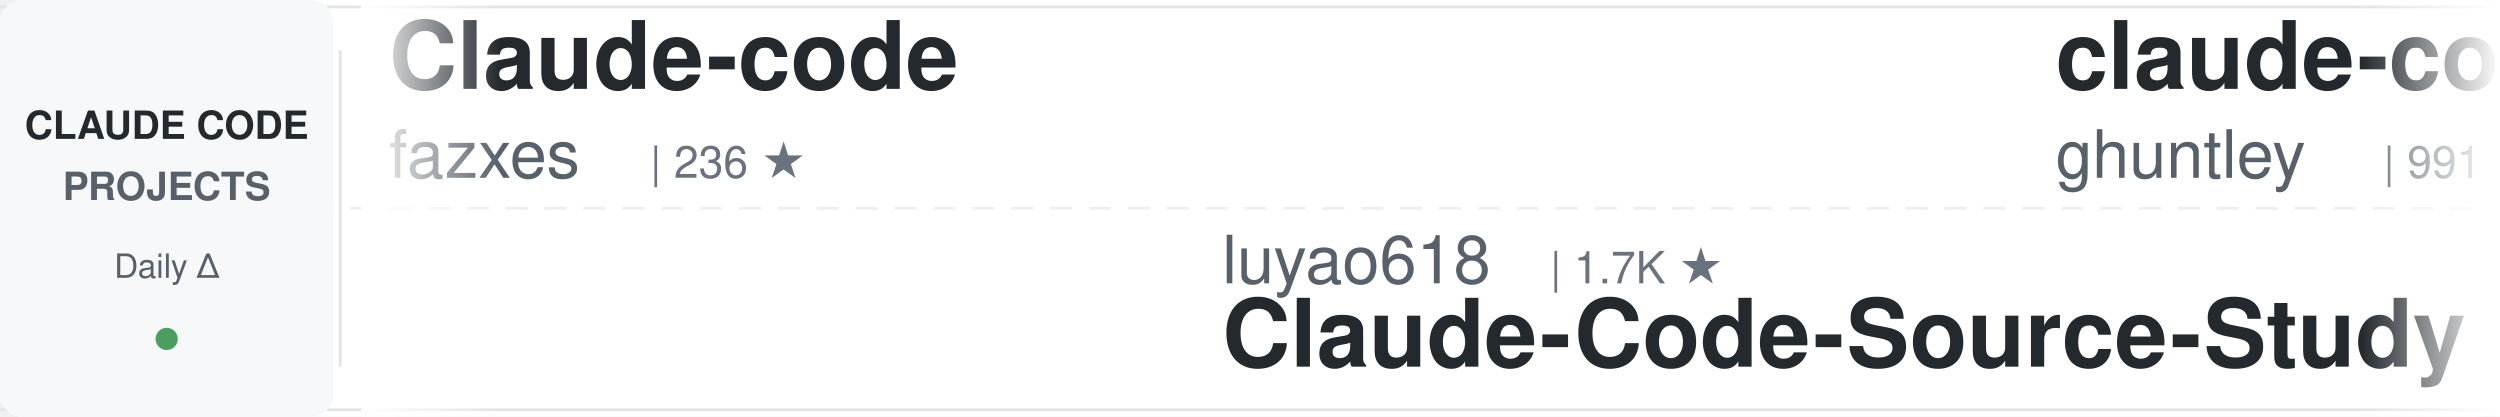
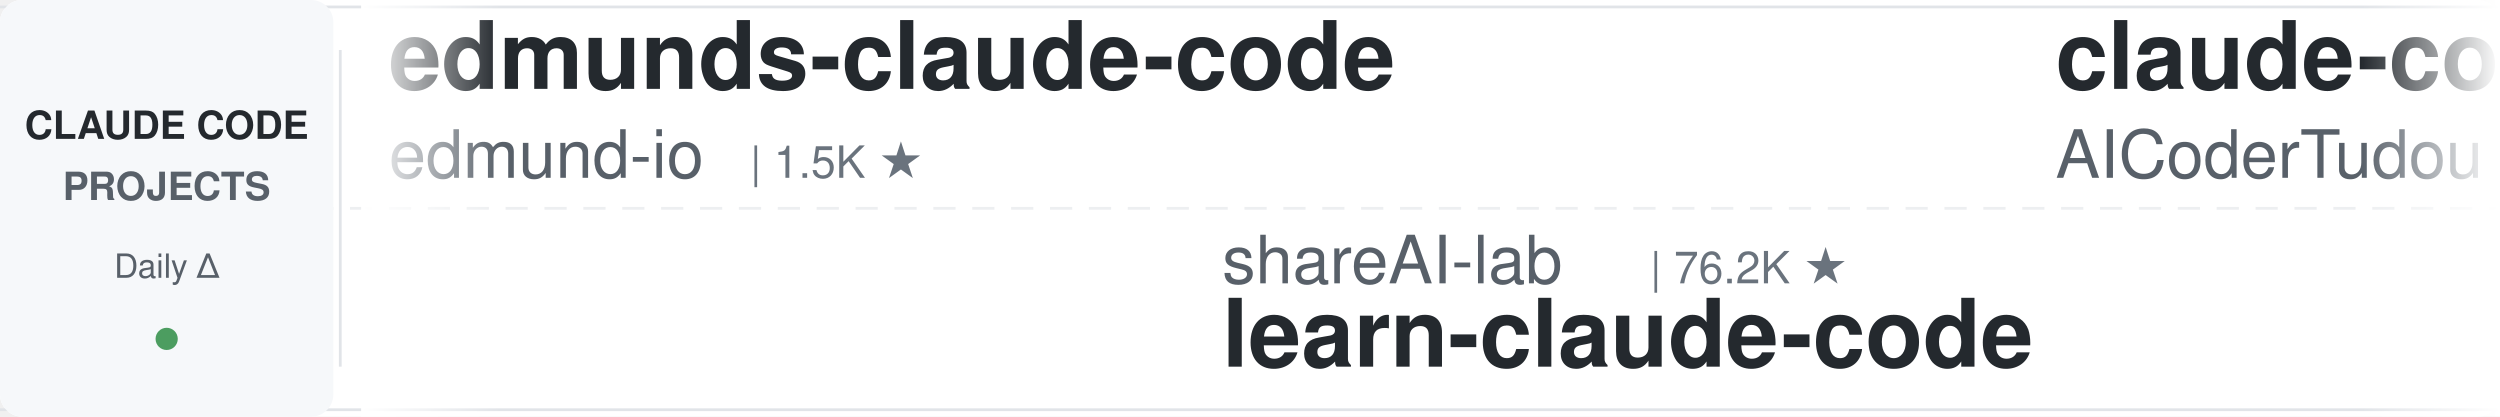
<svg xmlns="http://www.w3.org/2000/svg" width="900" height="150">
  <defs>
    <linearGradient id="awesomeLeftFade" x1="0%" y1="0%" x2="100%" y2="0%">
      <stop offset="0%" style="stop-color:#ffffff;stop-opacity:1" />
      <stop offset="100%" style="stop-color:#ffffff;stop-opacity:0" />
    </linearGradient>
    <linearGradient id="awesomeRightFade" x1="0%" y1="0%" x2="100%" y2="0%">
      <stop offset="0%" style="stop-color:#ffffff;stop-opacity:0" />
      <stop offset="100%" style="stop-color:#ffffff;stop-opacity:1" />
    </linearGradient>
  </defs>
  <rect width="900" height="150" fill="#ffffff" rx="8" />
  <rect x="0" y="2" width="900" height="1" fill="#e1e4e8" />
  <rect x="0" y="147" width="900" height="1" fill="#e1e4e8" />
  <line x1="0" y1="75" x2="900" y2="75" stroke="#e1e4e8" stroke-width="1" stroke-dasharray="8 6" opacity="0.6" />
  <rect x="0" y="0" width="120" height="150" fill="#f6f8fa" rx="8" />
  <text x="60" y="50" font-family="-apple-system, BlinkMacSystemFont, 'Segoe UI', Helvetica, Arial, sans-serif" font-size="14" font-weight="600" fill="#24292e" text-anchor="middle">CLAUDE CODE</text>
  <text x="60" y="72" font-family="-apple-system, BlinkMacSystemFont, 'Segoe UI', Helvetica, Arial, sans-serif" font-size="14" font-weight="600" fill="#586069" text-anchor="middle">PROJECTS</text>
  <text x="60" y="100" font-family="-apple-system, BlinkMacSystemFont, 'Segoe UI', Helvetica, Arial, sans-serif" font-size="12" font-weight="500" fill="#586069" text-anchor="middle">Daily Δ</text>
  <circle cx="60" cy="122" r="4" fill="#22863a" opacity="0.8" />
  <rect x="122" y="18" width="1" height="114" fill="#e1e4e8" />
  <clipPath id="awesomeTickerClip">
    <rect x="130" y="0" width="770" height="150" />
  </clipPath>
  <g clip-path="url(#awesomeTickerClip)">
    <g id="awesomeTickerItems">
      <animateTransform attributeName="transform" attributeType="XML" type="translate" from="0 0" to="-3000 0" dur="54s" repeatCount="indefinite" />
      <g transform="translate(0, 0)">
-         <text x="140" y="32" font-family="-apple-system, BlinkMacSystemFont, 'Segoe UI', Helvetica, Arial, sans-serif" font-size="34" font-weight="600" fill="#24292e">Claude-code</text>
-         <text x="140" y="64" font-family="-apple-system, BlinkMacSystemFont, 'Segoe UI', Helvetica, Arial, sans-serif" font-size="24" font-weight="400" fill="#586069">fazxes</text>
-         <text x="234" y="64" font-family="-apple-system, BlinkMacSystemFont, 'Segoe UI', Helvetica, Arial, sans-serif" font-size="16" font-weight="500" fill="#6a737d">| 236 ★</text>
+         <text x="140" y="32" font-family="-apple-system, BlinkMacSystemFont, 'Segoe UI', Helvetica, Arial, sans-serif" font-size="34" font-weight="600" fill="#24292e">edmunds-claude-code</text>
+         <text x="140" y="64" font-family="-apple-system, BlinkMacSystemFont, 'Segoe UI', Helvetica, Arial, sans-serif" font-size="24" font-weight="400" fill="#586069">edmund-io</text>
+         <text x="270" y="64" font-family="-apple-system, BlinkMacSystemFont, 'Segoe UI', Helvetica, Arial, sans-serif" font-size="16" font-weight="500" fill="#6a737d">| 1.5K ★</text>
      </g>
      <g transform="translate(300, 0)">
-         <text x="140" y="102" font-family="-apple-system, BlinkMacSystemFont, 'Segoe UI', Helvetica, Arial, sans-serif" font-size="24" font-weight="400" fill="#586069">luyao618</text>
-         <text x="258" y="102" font-family="-apple-system, BlinkMacSystemFont, 'Segoe UI', Helvetica, Arial, sans-serif" font-size="16" font-weight="500" fill="#6a737d">| 1.7K ★</text>
-         <text x="140" y="132" font-family="-apple-system, BlinkMacSystemFont, 'Segoe UI', Helvetica, Arial, sans-serif" font-size="34" font-weight="600" fill="#24292e">Claude-Code-Source-Study</text>
+         <text x="140" y="102" font-family="-apple-system, BlinkMacSystemFont, 'Segoe UI', Helvetica, Arial, sans-serif" font-size="24" font-weight="400" fill="#586069">shareAI-lab</text>
+         <text x="294" y="102" font-family="-apple-system, BlinkMacSystemFont, 'Segoe UI', Helvetica, Arial, sans-serif" font-size="16" font-weight="500" fill="#6a737d">| 76.2K ★</text>
+         <text x="140" y="132" font-family="-apple-system, BlinkMacSystemFont, 'Segoe UI', Helvetica, Arial, sans-serif" font-size="34" font-weight="600" fill="#24292e">learn-claude-code</text>
      </g>
      <g transform="translate(600, 0)">
-         <text x="140" y="32" font-family="-apple-system, BlinkMacSystemFont, 'Segoe UI', Helvetica, Arial, sans-serif" font-size="34" font-weight="600" fill="#24292e">claude-code-source-code-...</text>
-         <text x="140" y="64" font-family="-apple-system, BlinkMacSystemFont, 'Segoe UI', Helvetica, Arial, sans-serif" font-size="24" font-weight="400" fill="#586069">ghuntley</text>
-         <text x="258" y="64" font-family="-apple-system, BlinkMacSystemFont, 'Segoe UI', Helvetica, Arial, sans-serif" font-size="16" font-weight="500" fill="#6a737d">| 991 ★</text>
+         <text x="140" y="32" font-family="-apple-system, BlinkMacSystemFont, 'Segoe UI', Helvetica, Arial, sans-serif" font-size="34" font-weight="600" fill="#24292e">claude-code-tudou</text>
+         <text x="140" y="64" font-family="-apple-system, BlinkMacSystemFont, 'Segoe UI', Helvetica, Arial, sans-serif" font-size="24" font-weight="400" fill="#586069">AICoderTudou</text>
+         <text x="306" y="64" font-family="-apple-system, BlinkMacSystemFont, 'Segoe UI', Helvetica, Arial, sans-serif" font-size="16" font-weight="500" fill="#6a737d">| 495 ★</text>
      </g>
      <g transform="translate(900, 0)">
-         <text x="140" y="102" font-family="-apple-system, BlinkMacSystemFont, 'Segoe UI', Helvetica, Arial, sans-serif" font-size="24" font-weight="400" fill="#586069">shanraisshan</text>
-         <text x="306" y="102" font-family="-apple-system, BlinkMacSystemFont, 'Segoe UI', Helvetica, Arial, sans-serif" font-size="16" font-weight="500" fill="#6a737d">| 65.7K ★</text>
-         <text x="392" y="102" font-family="-apple-system, BlinkMacSystemFont, 'Segoe UI', Helvetica, Arial, sans-serif" font-size="16" font-weight="500" fill="#22863a"> +13</text>
-         <text x="140" y="132" font-family="-apple-system, BlinkMacSystemFont, 'Segoe UI', Helvetica, Arial, sans-serif" font-size="34" font-weight="600" fill="#24292e">claude-code-best-practic...</text>
+         <text x="140" y="102" font-family="-apple-system, BlinkMacSystemFont, 'Segoe UI', Helvetica, Arial, sans-serif" font-size="24" font-weight="400" fill="#586069">LING71671</text>
+         <text x="270" y="102" font-family="-apple-system, BlinkMacSystemFont, 'Segoe UI', Helvetica, Arial, sans-serif" font-size="16" font-weight="500" fill="#6a737d">| 947 ★</text>
+         <text x="140" y="132" font-family="-apple-system, BlinkMacSystemFont, 'Segoe UI', Helvetica, Arial, sans-serif" font-size="34" font-weight="600" fill="#24292e">Open-ClaudeCode</text>
      </g>
      <g transform="translate(1200, 0)">
-         <text x="140" y="32" font-family="-apple-system, BlinkMacSystemFont, 'Segoe UI', Helvetica, Arial, sans-serif" font-size="34" font-weight="600" fill="#24292e">claude-code-rust</text>
-         <text x="140" y="64" font-family="-apple-system, BlinkMacSystemFont, 'Segoe UI', Helvetica, Arial, sans-serif" font-size="24" font-weight="400" fill="#586069">lorryjovens-hub</text>
-         <text x="342" y="64" font-family="-apple-system, BlinkMacSystemFont, 'Segoe UI', Helvetica, Arial, sans-serif" font-size="16" font-weight="500" fill="#6a737d">| 1.7K ★</text>
+         <text x="140" y="32" font-family="-apple-system, BlinkMacSystemFont, 'Segoe UI', Helvetica, Arial, sans-serif" font-size="34" font-weight="600" fill="#24292e">claude-code-hub</text>
+         <text x="140" y="64" font-family="-apple-system, BlinkMacSystemFont, 'Segoe UI', Helvetica, Arial, sans-serif" font-size="24" font-weight="400" fill="#586069">ding113</text>
+         <text x="246" y="64" font-family="-apple-system, BlinkMacSystemFont, 'Segoe UI', Helvetica, Arial, sans-serif" font-size="16" font-weight="500" fill="#6a737d">| 3.4K ★</text>
      </g>
      <g transform="translate(1500, 0)">
-         <text x="140" y="102" font-family="-apple-system, BlinkMacSystemFont, 'Segoe UI', Helvetica, Arial, sans-serif" font-size="24" font-weight="400" fill="#586069">pengchengneo</text>
-         <text x="306" y="102" font-family="-apple-system, BlinkMacSystemFont, 'Segoe UI', Helvetica, Arial, sans-serif" font-size="16" font-weight="500" fill="#6a737d">| 1.8K ★</text>
-         <text x="140" y="132" font-family="-apple-system, BlinkMacSystemFont, 'Segoe UI', Helvetica, Arial, sans-serif" font-size="34" font-weight="600" fill="#24292e">Claude-Code</text>
+         <text x="140" y="102" font-family="-apple-system, BlinkMacSystemFont, 'Segoe UI', Helvetica, Arial, sans-serif" font-size="24" font-weight="400" fill="#586069">jqueryscript</text>
+         <text x="306" y="102" font-family="-apple-system, BlinkMacSystemFont, 'Segoe UI', Helvetica, Arial, sans-serif" font-size="16" font-weight="500" fill="#6a737d">| 509 ★</text>
+         <text x="140" y="132" font-family="-apple-system, BlinkMacSystemFont, 'Segoe UI', Helvetica, Arial, sans-serif" font-size="34" font-weight="600" fill="#24292e">awesome-claude-code</text>
      </g>
      <g transform="translate(1800, 0)">
-         <text x="140" y="32" font-family="-apple-system, BlinkMacSystemFont, 'Segoe UI', Helvetica, Arial, sans-serif" font-size="34" font-weight="600" fill="#24292e">claude-code-settings</text>
-         <text x="140" y="64" font-family="-apple-system, BlinkMacSystemFont, 'Segoe UI', Helvetica, Arial, sans-serif" font-size="24" font-weight="400" fill="#586069">feiskyer</text>
-         <text x="258" y="64" font-family="-apple-system, BlinkMacSystemFont, 'Segoe UI', Helvetica, Arial, sans-serif" font-size="16" font-weight="500" fill="#6a737d">| 1.6K ★</text>
+         <text x="140" y="32" font-family="-apple-system, BlinkMacSystemFont, 'Segoe UI', Helvetica, Arial, sans-serif" font-size="34" font-weight="600" fill="#24292e">skills</text>
+         <text x="140" y="64" font-family="-apple-system, BlinkMacSystemFont, 'Segoe UI', Helvetica, Arial, sans-serif" font-size="24" font-weight="400" fill="#586069">anthropics</text>
+         <text x="282" y="64" font-family="-apple-system, BlinkMacSystemFont, 'Segoe UI', Helvetica, Arial, sans-serif" font-size="16" font-weight="500" fill="#6a737d">| 174.8K ★</text>
+         <text x="377" y="64" font-family="-apple-system, BlinkMacSystemFont, 'Segoe UI', Helvetica, Arial, sans-serif" font-size="16" font-weight="500" fill="#22863a"> +18</text>
      </g>
      <g transform="translate(2100, 0)">
-         <text x="140" y="102" font-family="-apple-system, BlinkMacSystemFont, 'Segoe UI', Helvetica, Arial, sans-serif" font-size="24" font-weight="400" fill="#586069">JrCx7scC</text>
-         <text x="258" y="102" font-family="-apple-system, BlinkMacSystemFont, 'Segoe UI', Helvetica, Arial, sans-serif" font-size="16" font-weight="500" fill="#6a737d">| 376 ★</text>
-         <text x="140" y="132" font-family="-apple-system, BlinkMacSystemFont, 'Segoe UI', Helvetica, Arial, sans-serif" font-size="34" font-weight="600" fill="#24292e">claude-code-source</text>
+         <text x="140" y="102" font-family="-apple-system, BlinkMacSystemFont, 'Segoe UI', Helvetica, Arial, sans-serif" font-size="24" font-weight="400" fill="#586069">zstmfhy</text>
+         <text x="246" y="102" font-family="-apple-system, BlinkMacSystemFont, 'Segoe UI', Helvetica, Arial, sans-serif" font-size="16" font-weight="500" fill="#6a737d">| 189 ★</text>
+         <text x="140" y="132" font-family="-apple-system, BlinkMacSystemFont, 'Segoe UI', Helvetica, Arial, sans-serif" font-size="34" font-weight="600" fill="#24292e">Claude-code</text>
      </g>
      <g transform="translate(2400, 0)">
-         <text x="140" y="32" font-family="-apple-system, BlinkMacSystemFont, 'Segoe UI', Helvetica, Arial, sans-serif" font-size="34" font-weight="600" fill="#24292e">Auto-claude-code-researc...</text>
-         <text x="140" y="64" font-family="-apple-system, BlinkMacSystemFont, 'Segoe UI', Helvetica, Arial, sans-serif" font-size="24" font-weight="400" fill="#586069">wanshuiyin</text>
-         <text x="282" y="64" font-family="-apple-system, BlinkMacSystemFont, 'Segoe UI', Helvetica, Arial, sans-serif" font-size="16" font-weight="500" fill="#6a737d">| 15.8K ★</text>
-         <text x="368" y="64" font-family="-apple-system, BlinkMacSystemFont, 'Segoe UI', Helvetica, Arial, sans-serif" font-size="16" font-weight="500" fill="#22863a"> +17</text>
+         <text x="140" y="32" font-family="-apple-system, BlinkMacSystemFont, 'Segoe UI', Helvetica, Arial, sans-serif" font-size="34" font-weight="600" fill="#24292e">claude-code-source</text>
+         <text x="140" y="64" font-family="-apple-system, BlinkMacSystemFont, 'Segoe UI', Helvetica, Arial, sans-serif" font-size="24" font-weight="400" fill="#586069">JrCx7scC</text>
+         <text x="258" y="64" font-family="-apple-system, BlinkMacSystemFont, 'Segoe UI', Helvetica, Arial, sans-serif" font-size="16" font-weight="500" fill="#6a737d">| 376 ★</text>
      </g>
      <g transform="translate(2700, 0)">
-         <text x="140" y="102" font-family="-apple-system, BlinkMacSystemFont, 'Segoe UI', Helvetica, Arial, sans-serif" font-size="24" font-weight="400" fill="#586069">fuergaosi233</text>
-         <text x="306" y="102" font-family="-apple-system, BlinkMacSystemFont, 'Segoe UI', Helvetica, Arial, sans-serif" font-size="16" font-weight="500" fill="#6a737d">| 2.8K ★</text>
-         <text x="140" y="132" font-family="-apple-system, BlinkMacSystemFont, 'Segoe UI', Helvetica, Arial, sans-serif" font-size="34" font-weight="600" fill="#24292e">claude-code-proxy</text>
+         <text x="140" y="102" font-family="-apple-system, BlinkMacSystemFont, 'Segoe UI', Helvetica, Arial, sans-serif" font-size="24" font-weight="400" fill="#586069">VILA-Lab</text>
+         <text x="258" y="102" font-family="-apple-system, BlinkMacSystemFont, 'Segoe UI', Helvetica, Arial, sans-serif" font-size="16" font-weight="500" fill="#6a737d">| 2.1K ★</text>
+         <text x="140" y="132" font-family="-apple-system, BlinkMacSystemFont, 'Segoe UI', Helvetica, Arial, sans-serif" font-size="34" font-weight="600" fill="#24292e">Dive-into-Claude-Code</text>
      </g>
      <g transform="translate(3000, 0)">
-         <text x="140" y="32" font-family="-apple-system, BlinkMacSystemFont, 'Segoe UI', Helvetica, Arial, sans-serif" font-size="34" font-weight="600" fill="#24292e">Claude-code</text>
-         <text x="140" y="64" font-family="-apple-system, BlinkMacSystemFont, 'Segoe UI', Helvetica, Arial, sans-serif" font-size="24" font-weight="400" fill="#586069">fazxes</text>
-         <text x="234" y="64" font-family="-apple-system, BlinkMacSystemFont, 'Segoe UI', Helvetica, Arial, sans-serif" font-size="16" font-weight="500" fill="#6a737d">| 236 ★</text>
+         <text x="140" y="32" font-family="-apple-system, BlinkMacSystemFont, 'Segoe UI', Helvetica, Arial, sans-serif" font-size="34" font-weight="600" fill="#24292e">edmunds-claude-code</text>
+         <text x="140" y="64" font-family="-apple-system, BlinkMacSystemFont, 'Segoe UI', Helvetica, Arial, sans-serif" font-size="24" font-weight="400" fill="#586069">edmund-io</text>
+         <text x="270" y="64" font-family="-apple-system, BlinkMacSystemFont, 'Segoe UI', Helvetica, Arial, sans-serif" font-size="16" font-weight="500" fill="#6a737d">| 1.5K ★</text>
      </g>
      <g transform="translate(3300, 0)">
-         <text x="140" y="102" font-family="-apple-system, BlinkMacSystemFont, 'Segoe UI', Helvetica, Arial, sans-serif" font-size="24" font-weight="400" fill="#586069">luyao618</text>
-         <text x="258" y="102" font-family="-apple-system, BlinkMacSystemFont, 'Segoe UI', Helvetica, Arial, sans-serif" font-size="16" font-weight="500" fill="#6a737d">| 1.7K ★</text>
-         <text x="140" y="132" font-family="-apple-system, BlinkMacSystemFont, 'Segoe UI', Helvetica, Arial, sans-serif" font-size="34" font-weight="600" fill="#24292e">Claude-Code-Source-Study</text>
+         <text x="140" y="102" font-family="-apple-system, BlinkMacSystemFont, 'Segoe UI', Helvetica, Arial, sans-serif" font-size="24" font-weight="400" fill="#586069">shareAI-lab</text>
+         <text x="294" y="102" font-family="-apple-system, BlinkMacSystemFont, 'Segoe UI', Helvetica, Arial, sans-serif" font-size="16" font-weight="500" fill="#6a737d">| 76.2K ★</text>
+         <text x="140" y="132" font-family="-apple-system, BlinkMacSystemFont, 'Segoe UI', Helvetica, Arial, sans-serif" font-size="34" font-weight="600" fill="#24292e">learn-claude-code</text>
      </g>
      <g transform="translate(3600, 0)">
-         <text x="140" y="32" font-family="-apple-system, BlinkMacSystemFont, 'Segoe UI', Helvetica, Arial, sans-serif" font-size="34" font-weight="600" fill="#24292e">claude-code-source-code-...</text>
-         <text x="140" y="64" font-family="-apple-system, BlinkMacSystemFont, 'Segoe UI', Helvetica, Arial, sans-serif" font-size="24" font-weight="400" fill="#586069">ghuntley</text>
-         <text x="258" y="64" font-family="-apple-system, BlinkMacSystemFont, 'Segoe UI', Helvetica, Arial, sans-serif" font-size="16" font-weight="500" fill="#6a737d">| 991 ★</text>
+         <text x="140" y="32" font-family="-apple-system, BlinkMacSystemFont, 'Segoe UI', Helvetica, Arial, sans-serif" font-size="34" font-weight="600" fill="#24292e">claude-code-tudou</text>
+         <text x="140" y="64" font-family="-apple-system, BlinkMacSystemFont, 'Segoe UI', Helvetica, Arial, sans-serif" font-size="24" font-weight="400" fill="#586069">AICoderTudou</text>
+         <text x="306" y="64" font-family="-apple-system, BlinkMacSystemFont, 'Segoe UI', Helvetica, Arial, sans-serif" font-size="16" font-weight="500" fill="#6a737d">| 495 ★</text>
      </g>
      <g transform="translate(3900, 0)">
-         <text x="140" y="102" font-family="-apple-system, BlinkMacSystemFont, 'Segoe UI', Helvetica, Arial, sans-serif" font-size="24" font-weight="400" fill="#586069">shanraisshan</text>
-         <text x="306" y="102" font-family="-apple-system, BlinkMacSystemFont, 'Segoe UI', Helvetica, Arial, sans-serif" font-size="16" font-weight="500" fill="#6a737d">| 65.7K ★</text>
-         <text x="392" y="102" font-family="-apple-system, BlinkMacSystemFont, 'Segoe UI', Helvetica, Arial, sans-serif" font-size="16" font-weight="500" fill="#22863a"> +13</text>
-         <text x="140" y="132" font-family="-apple-system, BlinkMacSystemFont, 'Segoe UI', Helvetica, Arial, sans-serif" font-size="34" font-weight="600" fill="#24292e">claude-code-best-practic...</text>
+         <text x="140" y="102" font-family="-apple-system, BlinkMacSystemFont, 'Segoe UI', Helvetica, Arial, sans-serif" font-size="24" font-weight="400" fill="#586069">LING71671</text>
+         <text x="270" y="102" font-family="-apple-system, BlinkMacSystemFont, 'Segoe UI', Helvetica, Arial, sans-serif" font-size="16" font-weight="500" fill="#6a737d">| 947 ★</text>
+         <text x="140" y="132" font-family="-apple-system, BlinkMacSystemFont, 'Segoe UI', Helvetica, Arial, sans-serif" font-size="34" font-weight="600" fill="#24292e">Open-ClaudeCode</text>
      </g>
    </g>
  </g>
  <rect x="130" y="0" width="50" height="150" fill="url(#awesomeLeftFade)" />
  <rect x="850" y="0" width="50" height="150" fill="url(#awesomeRightFade)" />
</svg>
